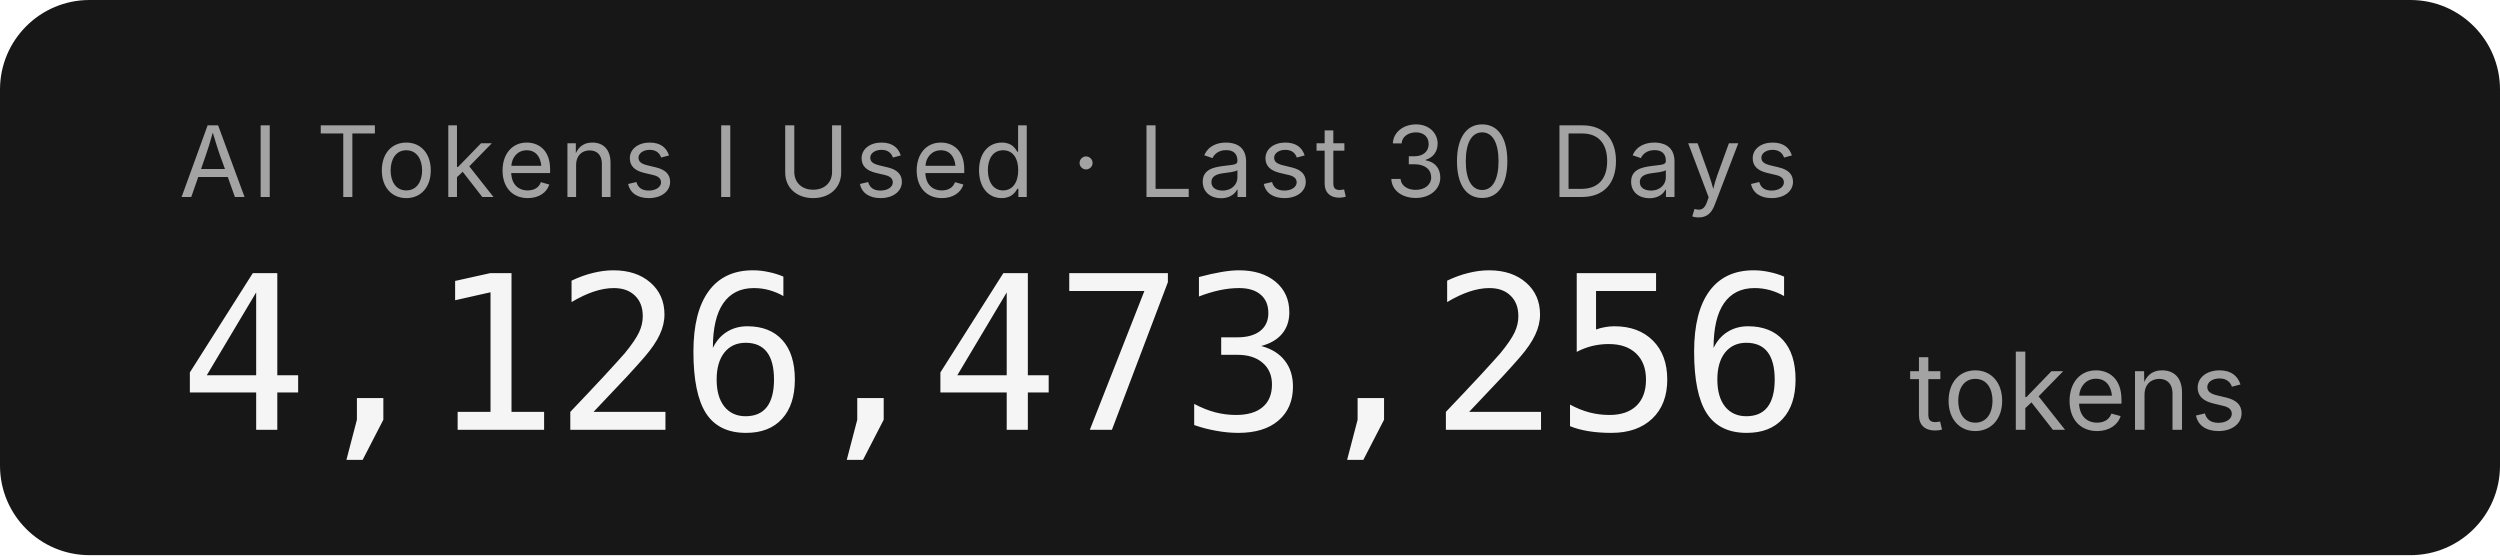
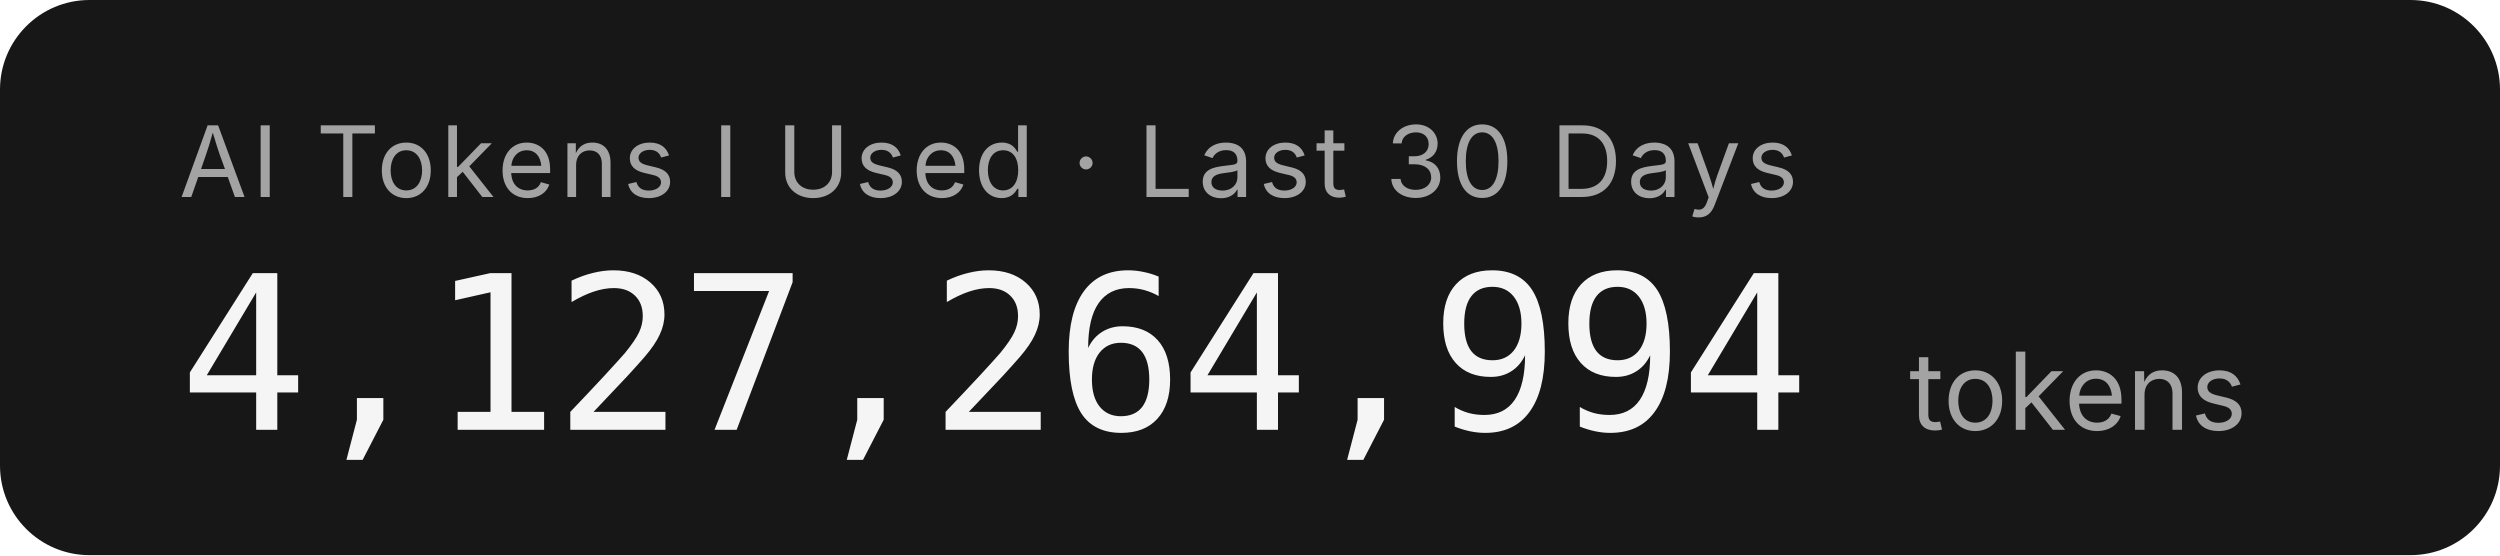
- <svg xmlns="http://www.w3.org/2000/svg" width="279.2" height="62" role="img" aria-label="AI Tokens I Used · Last 30 Days: 4,126,473,256 tokens">
+ <svg xmlns="http://www.w3.org/2000/svg" width="279.2" height="62" role="img" aria-label="AI Tokens I Used · Last 30 Days: 4,127,264,994 tokens">
  <rect width="279.2" height="62" rx="10" fill="#171717" />
  <g font-family="'Inter','SF Pro Display',-apple-system,'Segoe UI',sans-serif">
    <text x="20" y="22" fill="#a3a3a3" font-size="11" letter-spacing="0.05em">AI Tokens I Used · Last 30 Days</text>
-     <text x="20" y="48" fill="#f5f5f5" font-size="24" font-weight="300" font-family="'SF Mono','Cascadia Code','Consolas',monospace" letter-spacing="-0.02em">4,126,473,256</text>
+     <text x="20" y="48" fill="#f5f5f5" font-size="24" font-weight="300" font-family="'SF Mono','Cascadia Code','Consolas',monospace" letter-spacing="-0.02em">4,127,264,994</text>
    <text x="213.2" y="48" fill="#a3a3a3" font-size="12">tokens</text>
  </g>
</svg>
